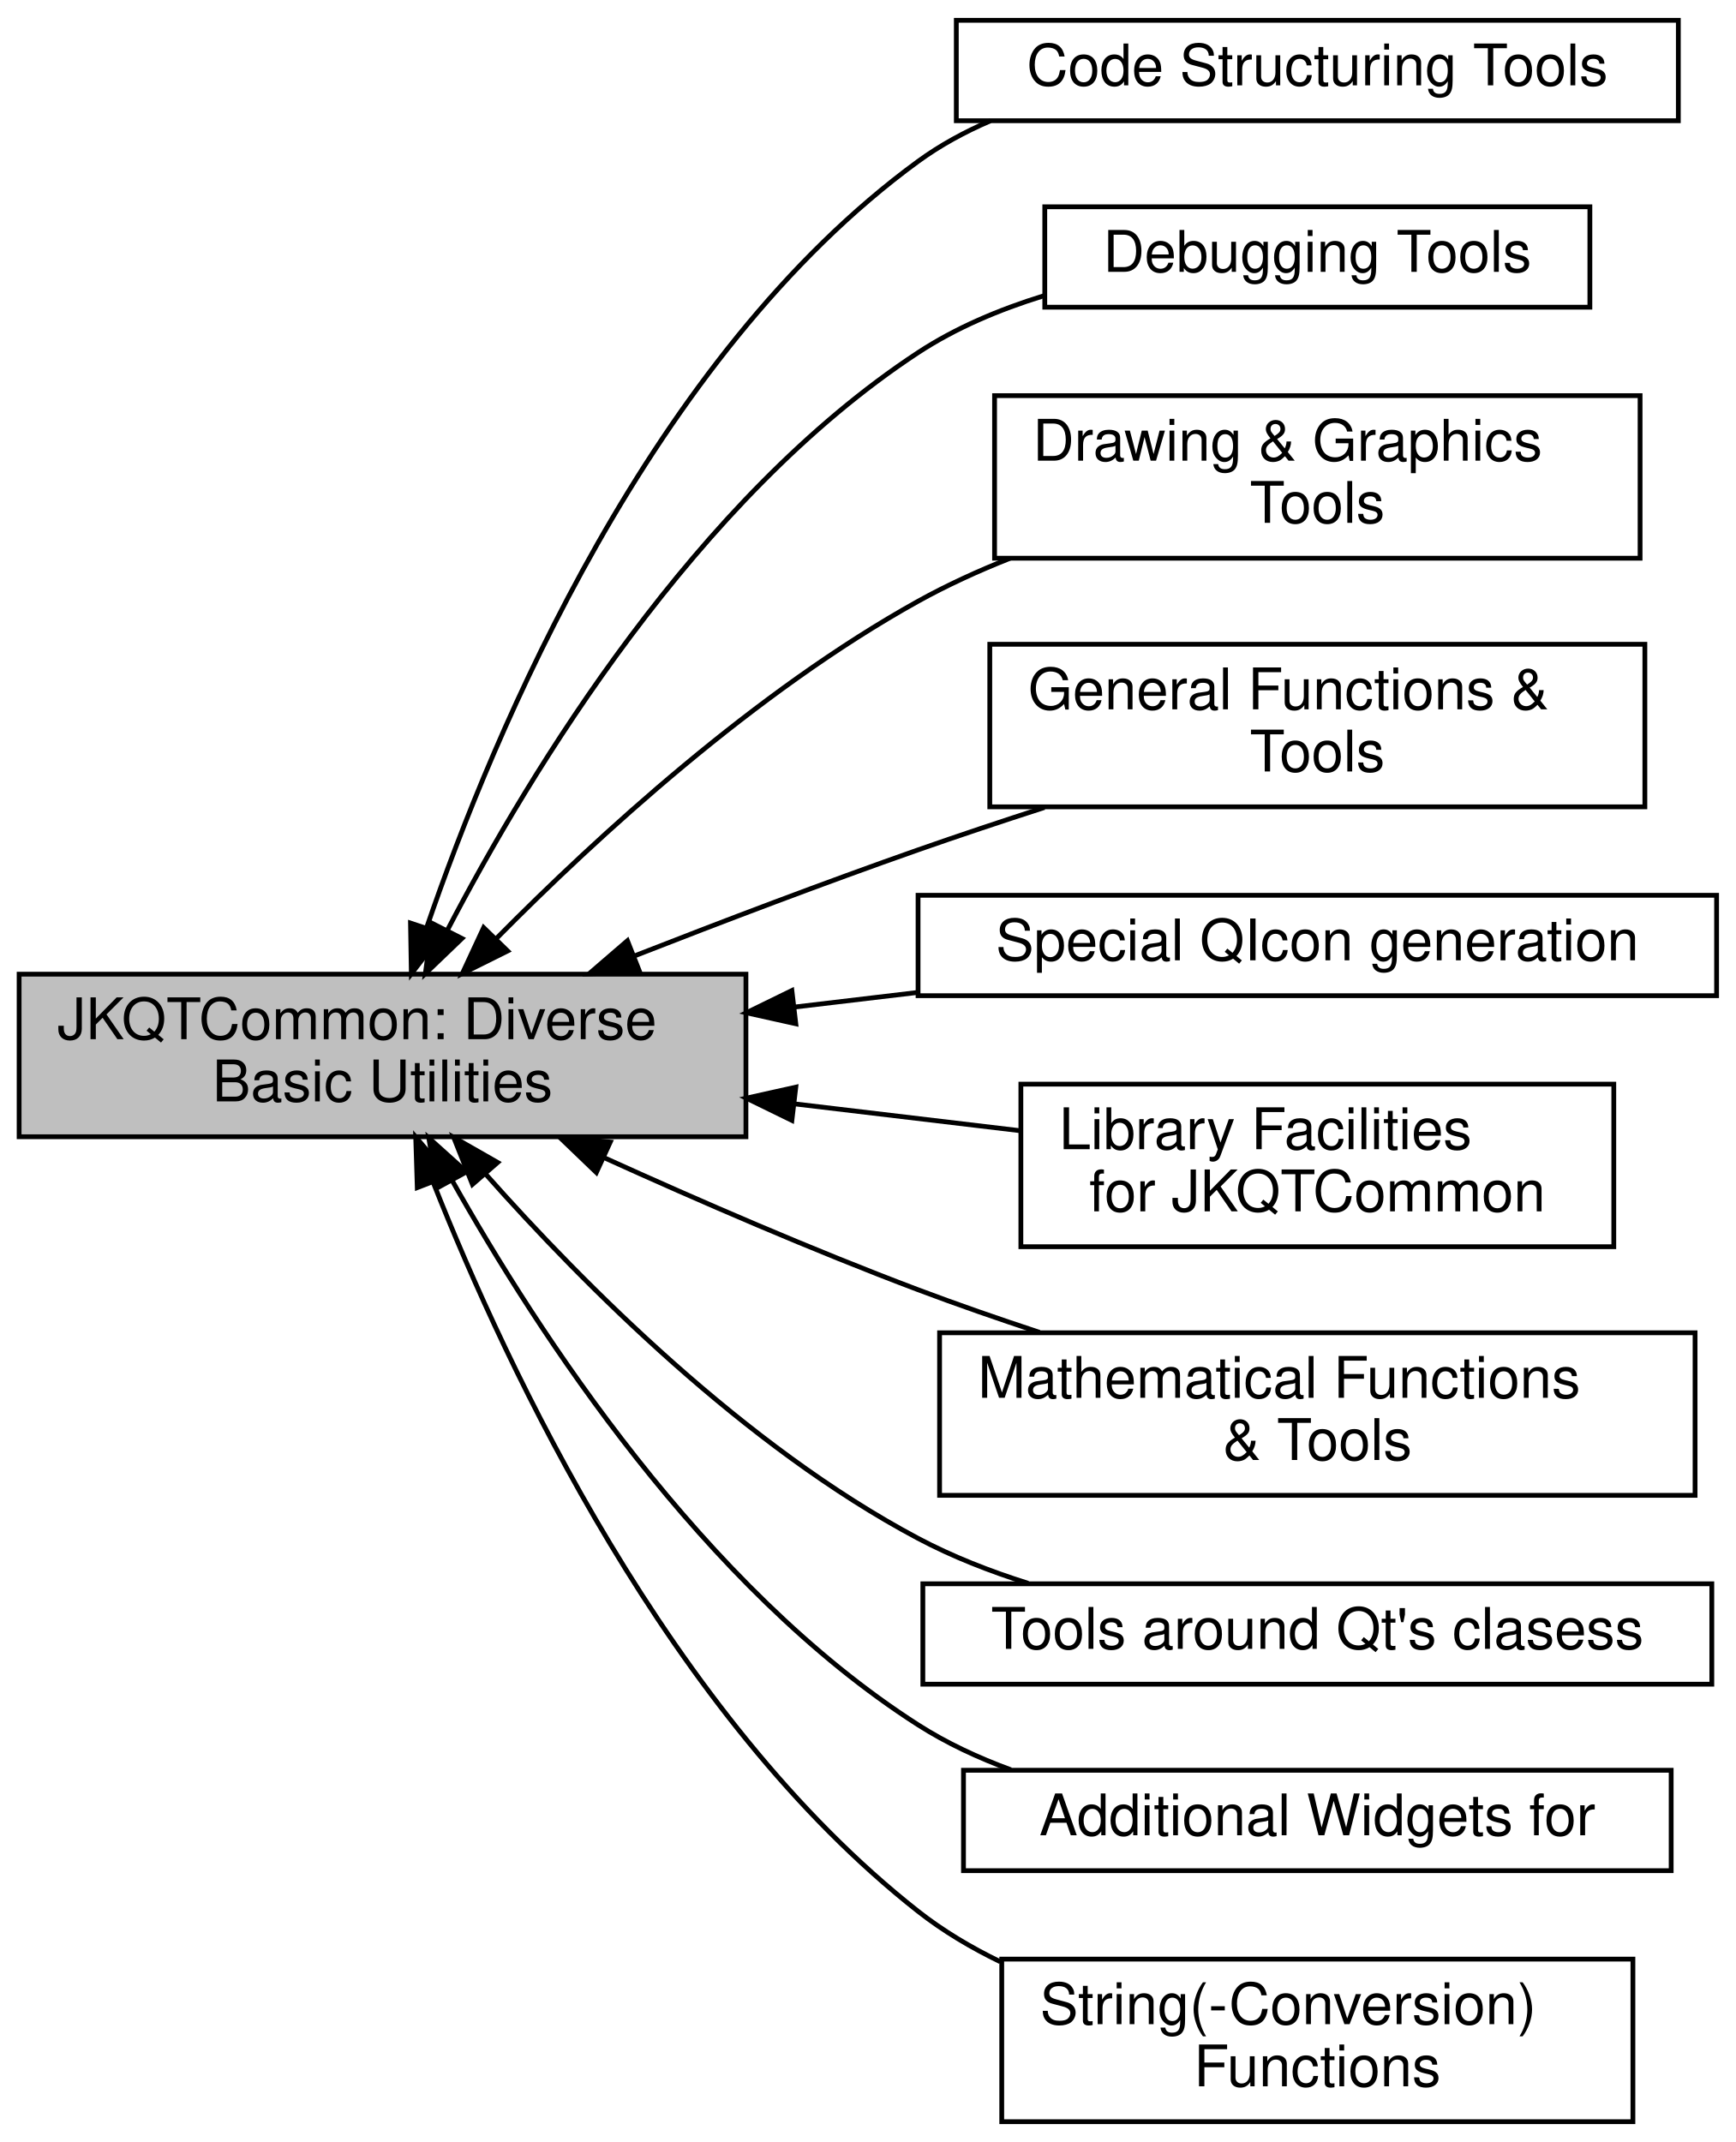
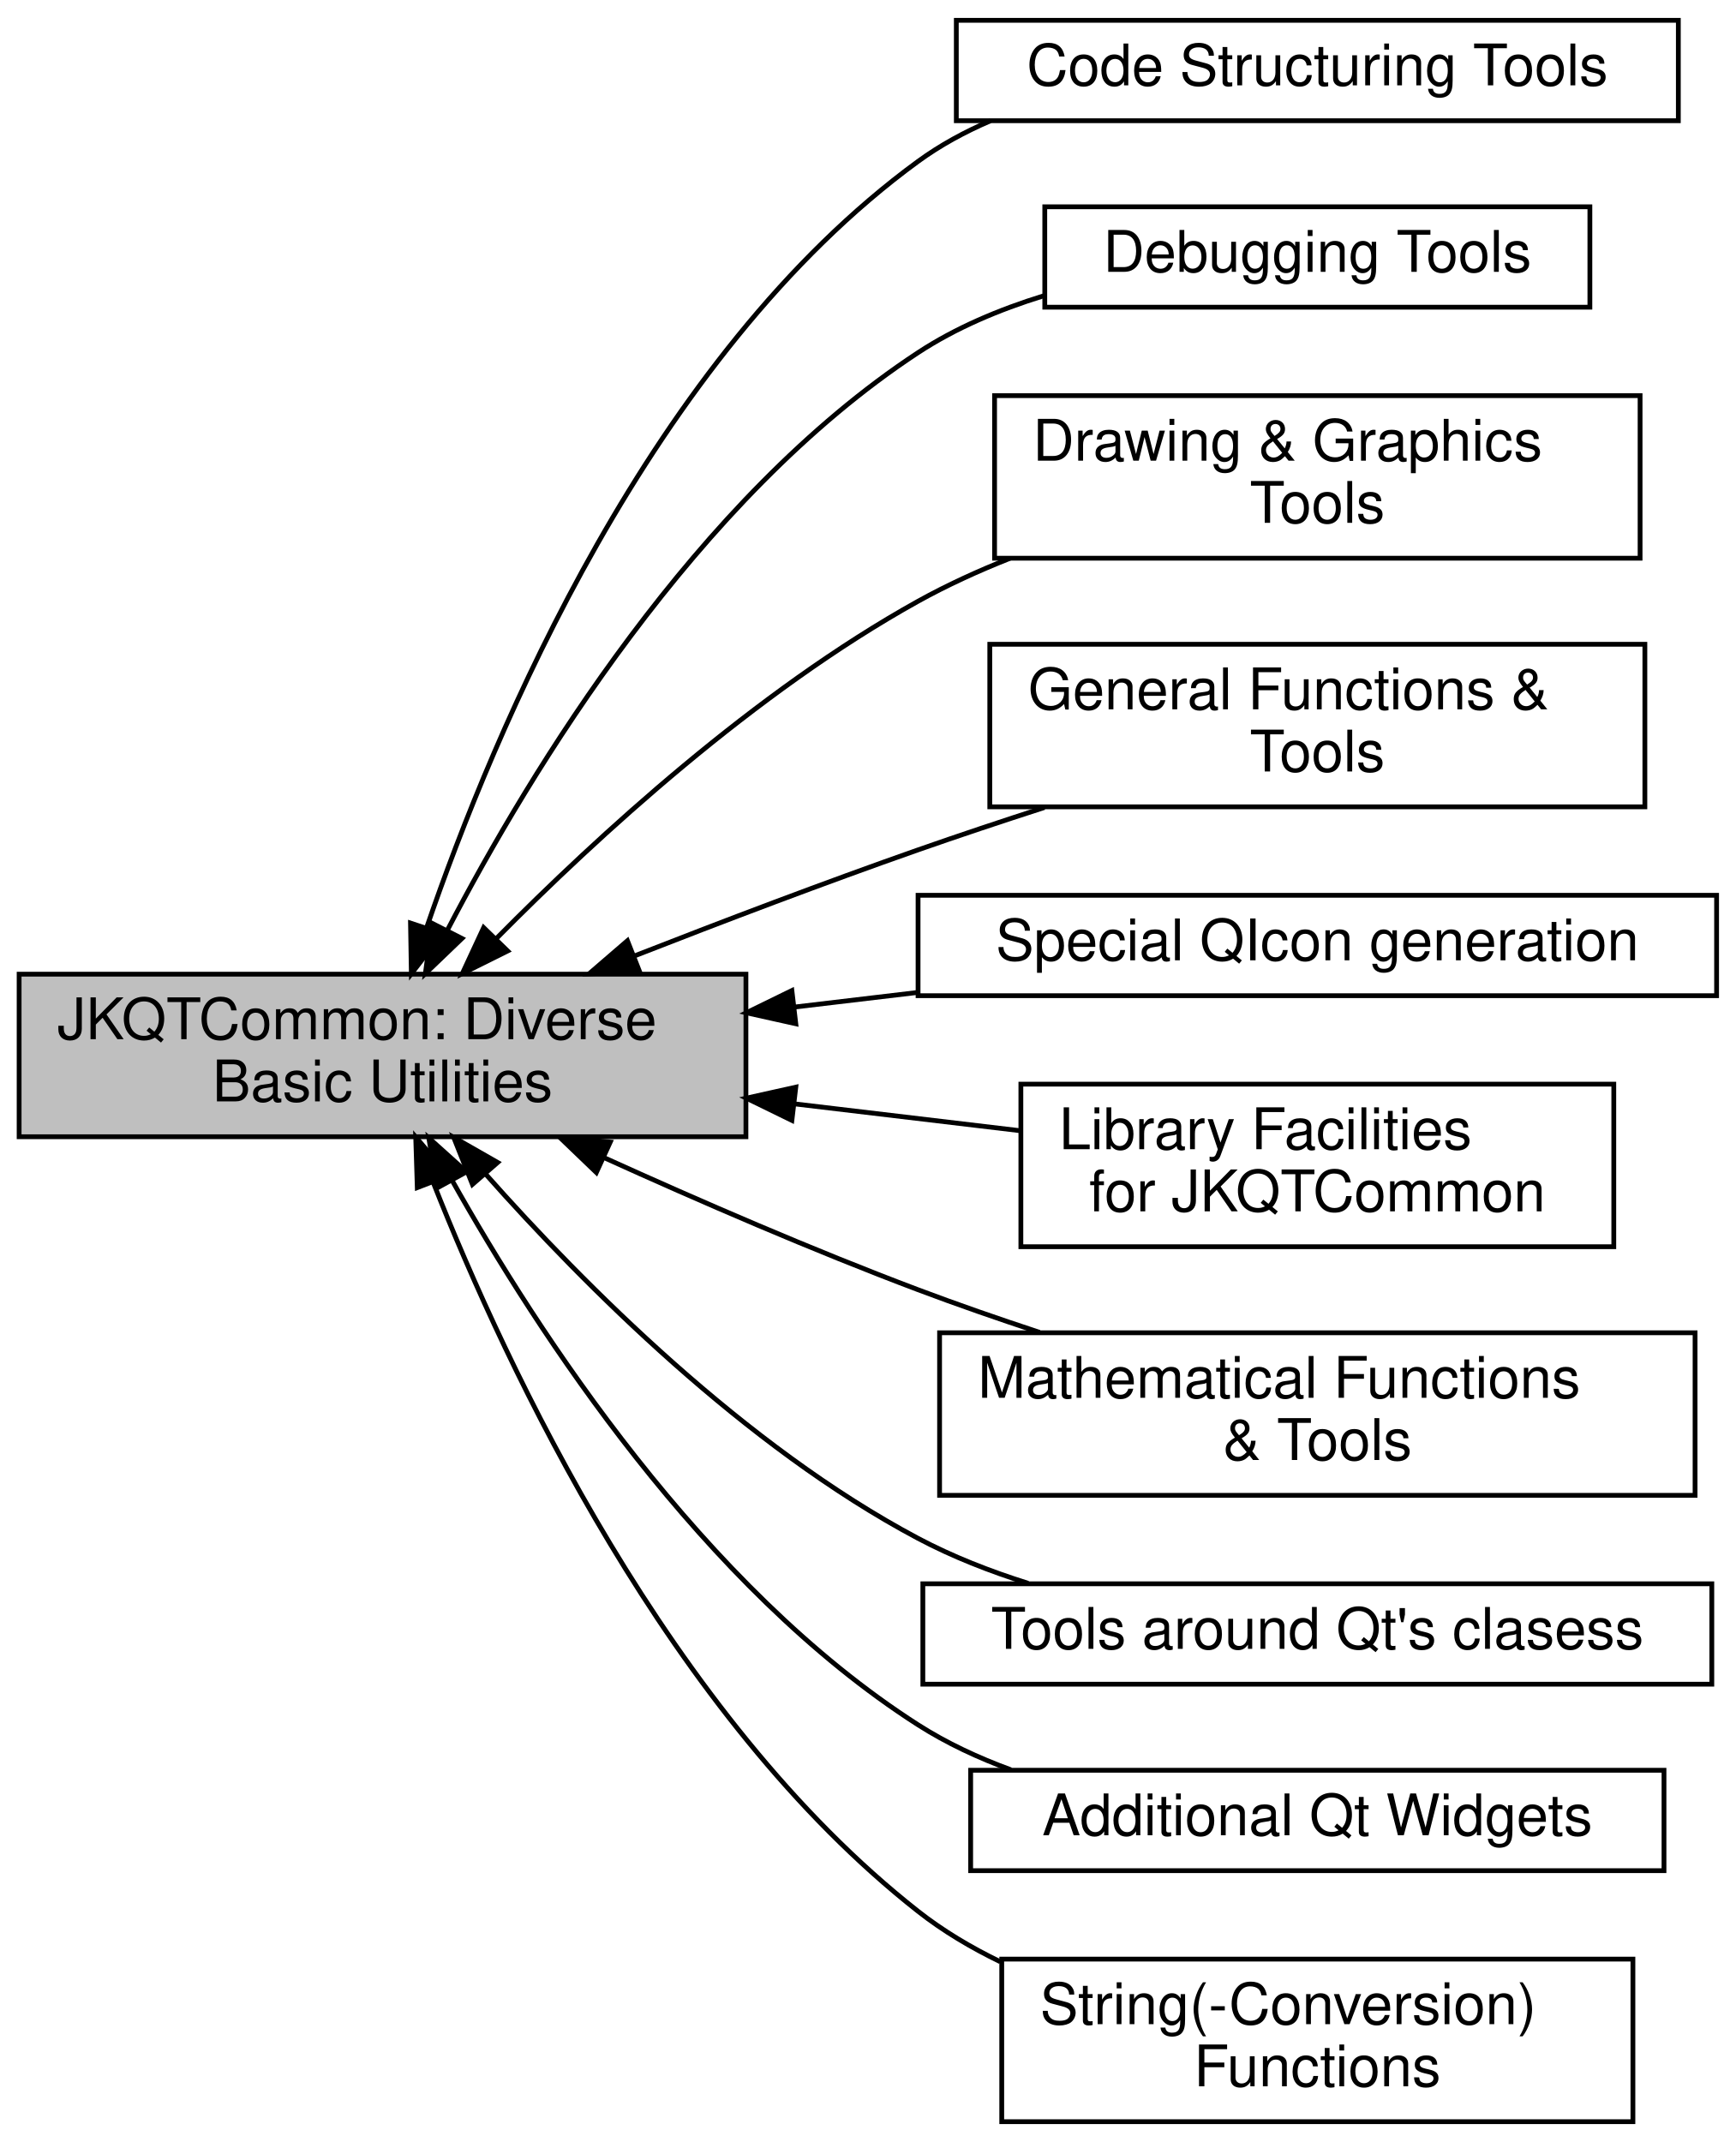
<svg xmlns="http://www.w3.org/2000/svg" xmlns:xlink="http://www.w3.org/1999/xlink" width="363pt" height="448pt" viewBox="0.00 0.00 363.00 447.50">
  <g id="graph0" class="graph" transform="scale(1 1) rotate(0) translate(4 443.5)">
    <g id="node1" class="node">
      <g id="a_node1">
        <a xlink:href="group__jkqtptools__codestructuring.html" target="_top" xlink:title=" ">
          <polygon fill="none" stroke="black" points="347,-439.5 196,-439.5 196,-418.5 347,-418.5 347,-439.5" />
          <text text-anchor="middle" x="271.5" y="-425.9" font-family="Helvetica,sans-Serif" font-size="12.00">Code Structuring Tools</text>
        </a>
      </g>
    </g>
    <g id="node2" class="node">
      <g id="a_node2">
        <a xlink:href="group__jkqtptools__debugging.html" target="_top" xlink:title=" ">
          <polygon fill="none" stroke="black" points="328.5,-400.5 214.5,-400.5 214.5,-379.5 328.5,-379.5 328.5,-400.5" />
          <text text-anchor="middle" x="271.5" y="-386.9" font-family="Helvetica,sans-Serif" font-size="12.00">Debugging Tools</text>
        </a>
      </g>
    </g>
    <g id="node3" class="node">
      <g id="a_node3">
        <a xlink:href="group__jkqtptools__drawing.html" target="_top" xlink:title=" ">
          <polygon fill="none" stroke="black" points="339,-361 204,-361 204,-327 339,-327 339,-361" />
          <text text-anchor="start" x="212" y="-347.4" font-family="Helvetica,sans-Serif" font-size="12.00">Drawing &amp; Graphics</text>
          <text text-anchor="middle" x="271.5" y="-334.4" font-family="Helvetica,sans-Serif" font-size="12.00"> Tools</text>
        </a>
      </g>
    </g>
    <g id="node4" class="node">
      <g id="a_node4">
        <a xlink:href="group__jkqtptools__general.html" target="_top" xlink:title=" ">
          <polygon fill="none" stroke="black" points="340,-309 203,-309 203,-275 340,-275 340,-309" />
          <text text-anchor="start" x="211" y="-295.4" font-family="Helvetica,sans-Serif" font-size="12.00">General Functions &amp;</text>
          <text text-anchor="middle" x="271.5" y="-282.4" font-family="Helvetica,sans-Serif" font-size="12.00"> Tools</text>
        </a>
      </g>
    </g>
    <g id="node5" class="node">
      <g id="a_node5">
        <a xlink:href="group__jkqtptools__icons.html" target="_top" xlink:title=" ">
          <polygon fill="none" stroke="black" points="355,-256.5 188,-256.5 188,-235.5 355,-235.5 355,-256.5" />
          <text text-anchor="middle" x="271.5" y="-242.9" font-family="Helvetica,sans-Serif" font-size="12.00">Special QIcon generation</text>
        </a>
      </g>
    </g>
    <g id="node6" class="node">
      <g id="a_node6">
        <a xlink:title=" ">
          <polygon fill="#bfbfbf" stroke="black" points="152,-240 0,-240 0,-206 152,-206 152,-240" />
          <text text-anchor="start" x="8" y="-226.4" font-family="Helvetica,sans-Serif" font-size="12.00">JKQTCommon: Diverse</text>
          <text text-anchor="middle" x="76" y="-213.4" font-family="Helvetica,sans-Serif" font-size="12.00"> Basic Utilities</text>
        </a>
      </g>
    </g>
    <g id="edge2" class="edge">
      <path fill="none" stroke="black" d="M85.21,-249.7C99.3,-290.82 132.07,-369.15 188,-410 192.63,-413.38 197.76,-416.17 203.14,-418.48" />
      <polygon fill="black" stroke="black" points="88.5,-248.49 82.03,-240.09 81.85,-250.69 88.5,-248.49" />
    </g>
    <g id="edge3" class="edge">
      <path fill="none" stroke="black" d="M89.6,-249.28C106.99,-282.63 141.53,-339.49 188,-370 195.88,-375.18 204.98,-379.01 214.2,-381.86" />
      <polygon fill="black" stroke="black" points="92.61,-247.47 84.96,-240.13 86.37,-250.64 92.61,-247.47" />
    </g>
    <g id="edge4" class="edge">
      <path fill="none" stroke="black" d="M99.89,-247.54C120.96,-268.84 154.02,-299.15 188,-318 194.04,-321.35 200.57,-324.34 207.23,-326.98" />
      <polygon fill="black" stroke="black" points="102.17,-244.86 92.69,-240.14 97.15,-249.74 102.17,-244.86" />
    </g>
    <g id="edge5" class="edge">
      <path fill="none" stroke="black" d="M128.66,-243.81C147.27,-251.09 168.49,-259.15 188,-266 196.5,-268.98 205.55,-272 214.42,-274.86" />
      <polygon fill="black" stroke="black" points="129.78,-240.49 119.19,-240.08 127.22,-247 129.78,-240.49" />
    </g>
    <g id="edge8" class="edge">
      <path fill="none" stroke="black" d="M162.04,-233.11C170.58,-234.12 179.24,-235.15 187.75,-236.16" />
      <polygon fill="black" stroke="black" points="162.43,-229.63 152.09,-231.93 161.61,-236.58 162.43,-229.63" />
    </g>
    <g id="node7" class="node">
      <g id="a_node7">
        <a xlink:href="group__jkqtptools__libfacilities.html" target="_top" xlink:title=" ">
          <polygon fill="none" stroke="black" points="333.5,-217 209.5,-217 209.5,-183 333.5,-183 333.5,-217" />
          <text text-anchor="start" x="217.5" y="-203.4" font-family="Helvetica,sans-Serif" font-size="12.00">Library Facilities</text>
          <text text-anchor="middle" x="271.5" y="-190.4" font-family="Helvetica,sans-Serif" font-size="12.00"> for JKQTCommon</text>
        </a>
      </g>
    </g>
    <g id="edge6" class="edge">
      <path fill="none" stroke="black" d="M162.38,-212.85C178.15,-210.98 194.33,-209.05 209.21,-207.28" />
      <polygon fill="black" stroke="black" points="161.61,-209.42 152.09,-214.07 162.43,-216.37 161.61,-209.42" />
    </g>
    <g id="node8" class="node">
      <g id="a_node8">
        <a xlink:href="group__jkqtptools__math__basic.html" target="_top" xlink:title=" ">
          <polygon fill="none" stroke="black" points="350.5,-165 192.5,-165 192.5,-131 350.5,-131 350.5,-165" />
          <text text-anchor="start" x="200.5" y="-151.4" font-family="Helvetica,sans-Serif" font-size="12.00">Mathematical Functions</text>
          <text text-anchor="middle" x="271.5" y="-138.4" font-family="Helvetica,sans-Serif" font-size="12.00"> &amp; Tools</text>
        </a>
      </g>
    </g>
    <g id="edge7" class="edge">
      <path fill="none" stroke="black" d="M122.24,-201.67C142.19,-192.62 166.05,-182.27 188,-174 196.15,-170.93 204.84,-167.91 213.41,-165.09" />
      <polygon fill="black" stroke="black" points="120.72,-198.52 113.08,-205.86 123.63,-204.89 120.72,-198.52" />
    </g>
    <g id="node9" class="node">
      <g id="a_node9">
        <a xlink:href="group__jkqtptools__qt.html" target="_top" xlink:title=" ">
          <polygon fill="none" stroke="black" points="354,-112.5 189,-112.5 189,-91.5 354,-91.5 354,-112.5" />
          <text text-anchor="middle" x="271.5" y="-98.9" font-family="Helvetica,sans-Serif" font-size="12.00">Tools around Qt's clasess</text>
        </a>
      </g>
    </g>
    <g id="edge10" class="edge">
      <path fill="none" stroke="black" d="M97.58,-198.17C118.12,-175.01 151.77,-141.23 188,-122 195.16,-118.2 203.05,-115.11 211.03,-112.6" />
      <polygon fill="black" stroke="black" points="94.8,-196.03 90.88,-205.87 100.08,-200.62 94.8,-196.03" />
    </g>
    <g id="node10" class="node">
      <g id="a_node10">
        <a xlink:href="group__jkqtptools__qtwidgets.html" target="_top" xlink:title=" ">
-           <polygon fill="none" stroke="black" points="345.5,-73.5 197.5,-73.5 197.5,-52.5 345.5,-52.5 345.5,-73.5" />
-           <text text-anchor="middle" x="271.5" y="-59.9" font-family="Helvetica,sans-Serif" font-size="12.00">Additional Widgets for</text>
+           <polygon fill="none" stroke="black" points="344,-73.5 199,-73.5 199,-52.5 344,-52.5 344,-73.5" />
+           <text text-anchor="middle" x="271.5" y="-59.9" font-family="Helvetica,sans-Serif" font-size="12.00">Additional Qt Widgets</text>
        </a>
      </g>
    </g>
    <g id="edge1" class="edge">
      <path fill="none" stroke="black" d="M90.49,-196.97C108.39,-165.08 143.05,-111.75 188,-83 193.96,-79.19 200.58,-76.1 207.42,-73.6" />
      <polygon fill="black" stroke="black" points="87.42,-195.29 85.68,-205.74 93.56,-198.65 87.42,-195.29" />
    </g>
    <g id="node11" class="node">
      <g id="a_node11">
        <a xlink:href="group__jkqtptools__string.html" target="_top" xlink:title=" ">
          <polygon fill="none" stroke="black" points="337.5,-34 205.5,-34 205.5,0 337.5,0 337.5,-34" />
          <text text-anchor="start" x="213.5" y="-20.4" font-family="Helvetica,sans-Serif" font-size="12.00">String(-Conversion)</text>
          <text text-anchor="middle" x="271.5" y="-7.4" font-family="Helvetica,sans-Serif" font-size="12.00"> Functions</text>
        </a>
      </g>
    </g>
    <g id="edge9" class="edge">
      <path fill="none" stroke="black" d="M86.64,-196.34C102.08,-157.31 136,-84.86 188,-44 193.21,-39.9 199.07,-36.42 205.2,-33.45" />
      <polygon fill="black" stroke="black" points="83.27,-195.36 82.94,-205.95 89.8,-197.87 83.27,-195.36" />
    </g>
  </g>
</svg>
